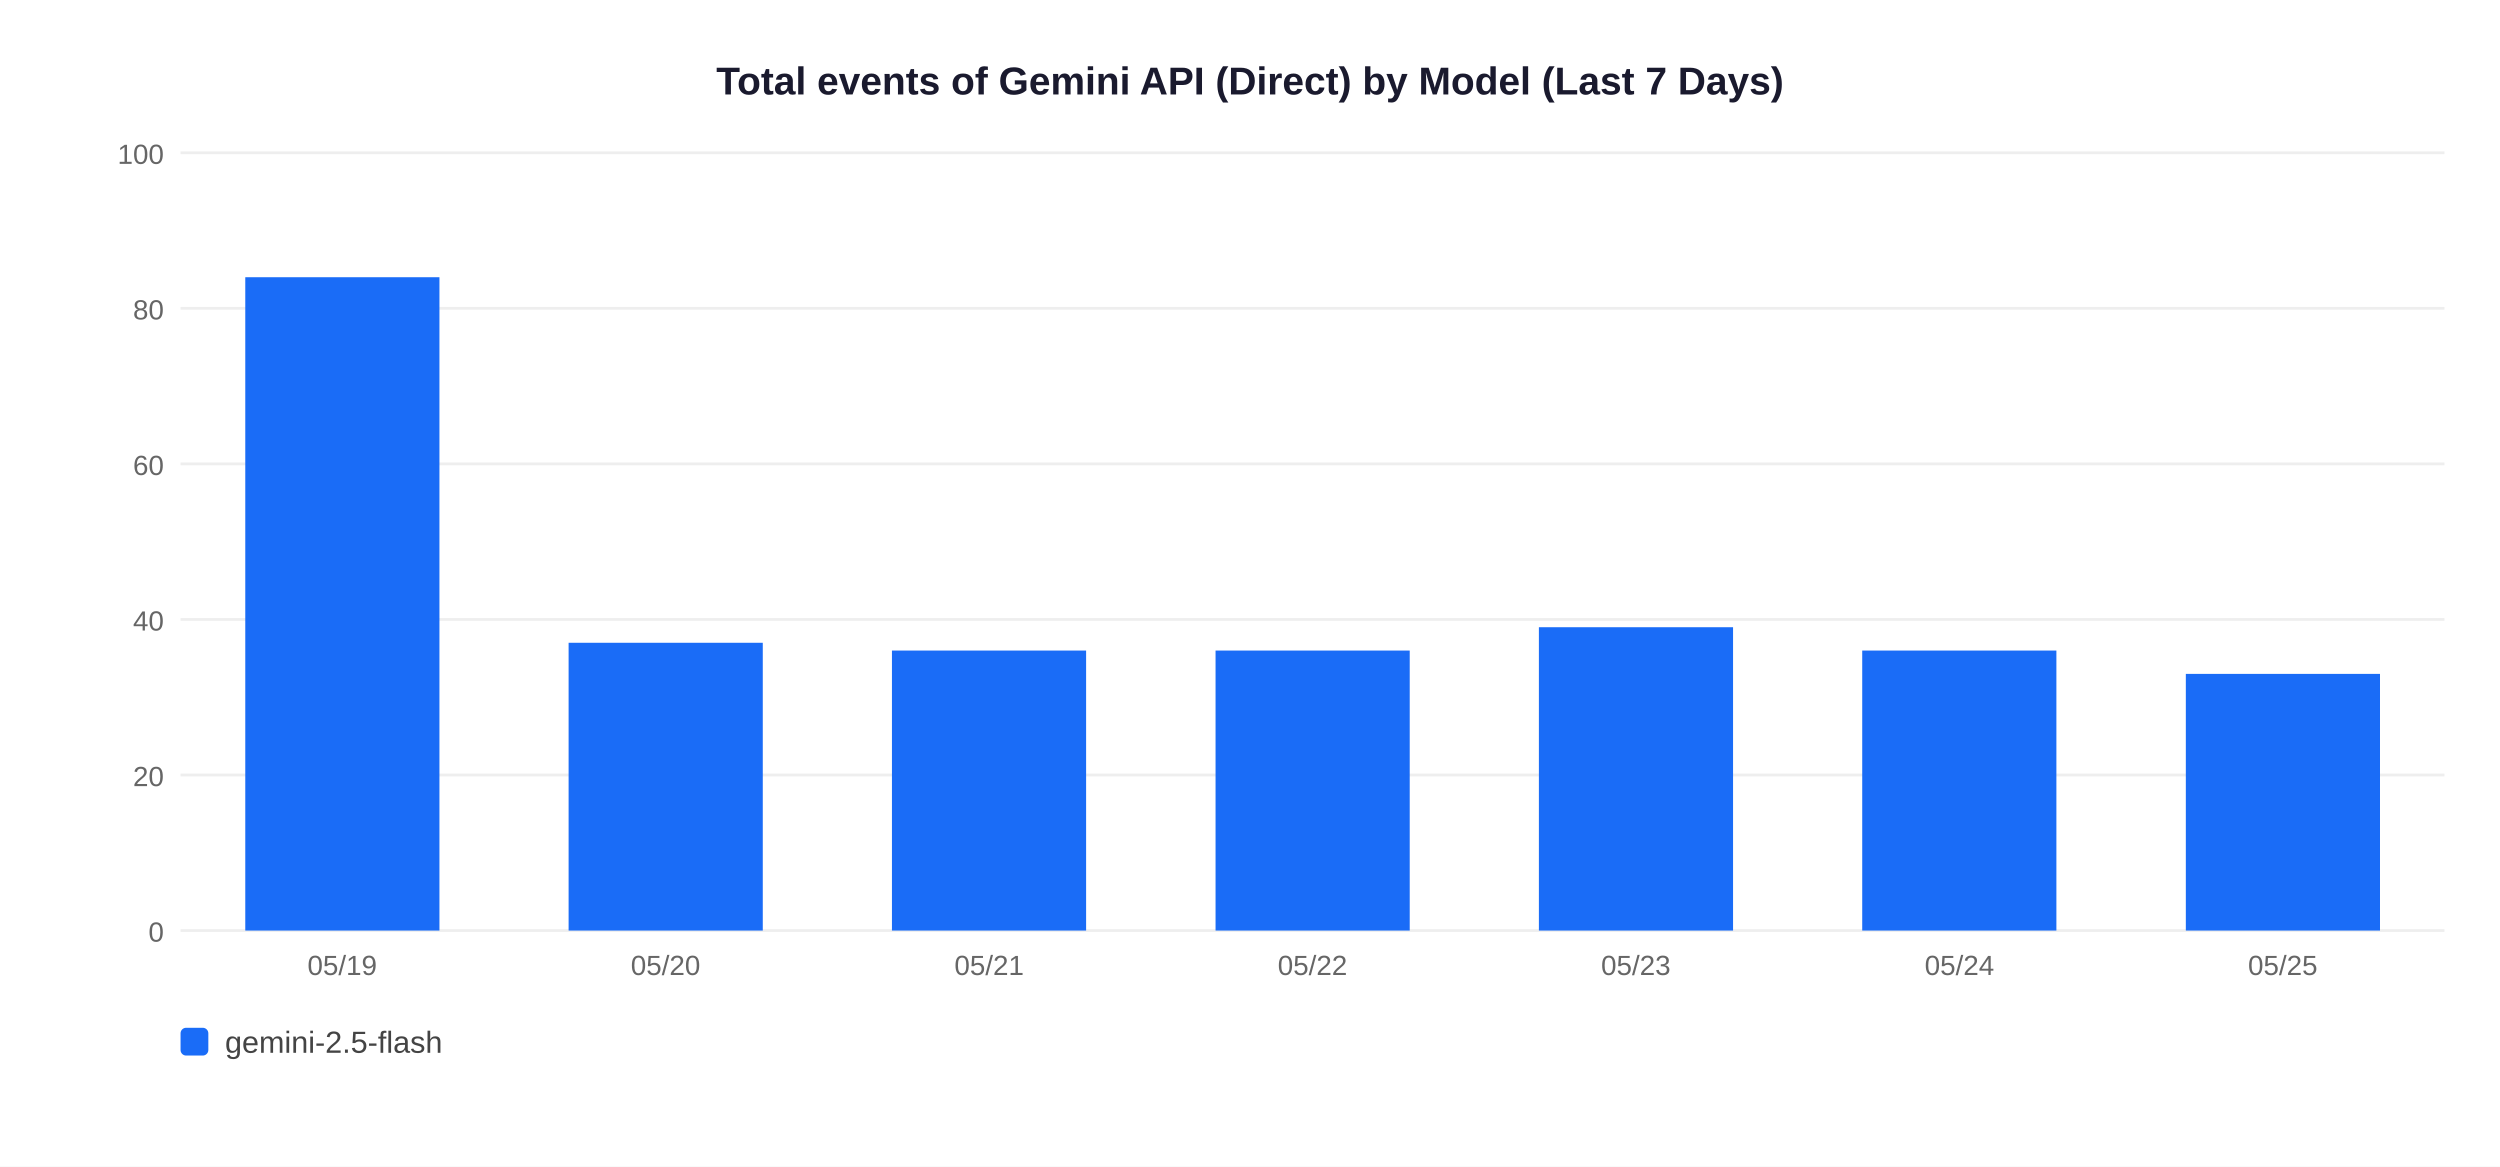
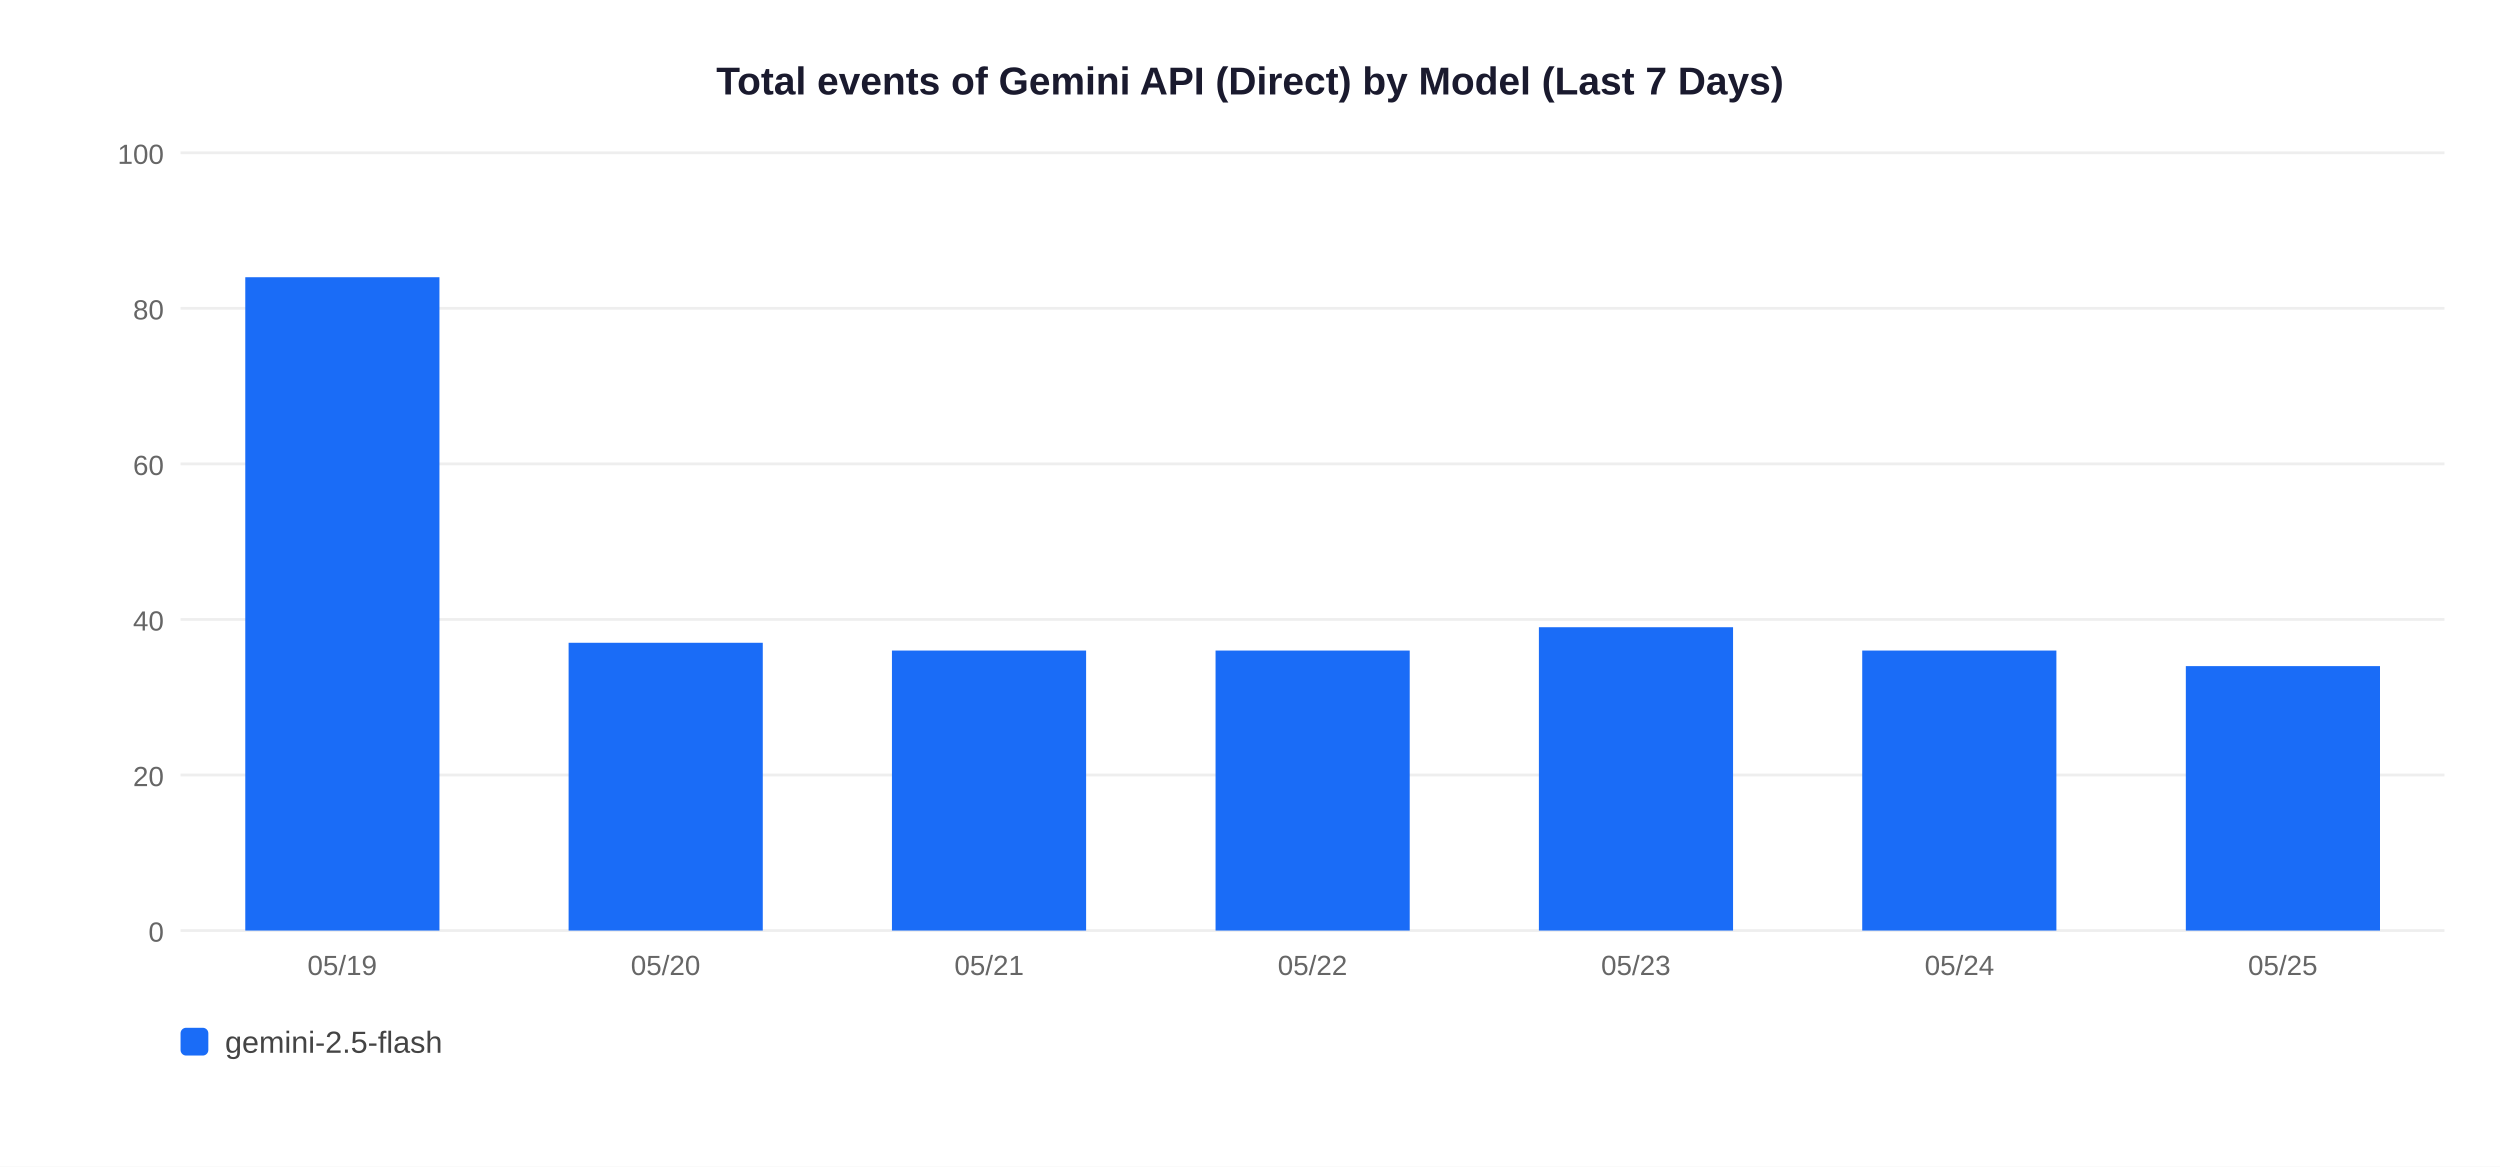
<svg xmlns="http://www.w3.org/2000/svg" width="900" height="420">
  <rect width="900" height="420" fill="white" />
  <text x="450" y="34" text-anchor="middle" font-size="14" font-weight="bold" font-family="Arial,sans-serif" fill="#1a1a2e">Total events of Gemini API (Direct) by Model (Last 7 Days)</text>
  <line x1="65" y1="335" x2="880" y2="335" stroke="#EEEEEE" stroke-width="1" />
  <text x="59" y="339" text-anchor="end" font-size="10" font-family="Arial,sans-serif" fill="#666">0</text>
  <line x1="65" y1="279" x2="880" y2="279" stroke="#EEEEEE" stroke-width="1" />
  <text x="59" y="283" text-anchor="end" font-size="10" font-family="Arial,sans-serif" fill="#666">20</text>
  <line x1="65" y1="223" x2="880" y2="223" stroke="#EEEEEE" stroke-width="1" />
  <text x="59" y="227" text-anchor="end" font-size="10" font-family="Arial,sans-serif" fill="#666">40</text>
  <line x1="65" y1="167" x2="880" y2="167" stroke="#EEEEEE" stroke-width="1" />
  <text x="59" y="171" text-anchor="end" font-size="10" font-family="Arial,sans-serif" fill="#666">60</text>
  <line x1="65" y1="111" x2="880" y2="111" stroke="#EEEEEE" stroke-width="1" />
  <text x="59" y="115" text-anchor="end" font-size="10" font-family="Arial,sans-serif" fill="#666">80</text>
  <line x1="65" y1="55" x2="880" y2="55" stroke="#EEEEEE" stroke-width="1" />
  <text x="59" y="59" text-anchor="end" font-size="10" font-family="Arial,sans-serif" fill="#666">100</text>
  <rect x="88.3" y="99.8" width="69.9" height="235.2" fill="#1A6CF7" />
  <text x="123.2" y="351" text-anchor="middle" font-size="10" font-family="Arial,sans-serif" fill="#666">05/19</text>
  <rect x="204.7" y="231.4" width="69.9" height="103.6" fill="#1A6CF7" />
  <text x="239.6" y="351" text-anchor="middle" font-size="10" font-family="Arial,sans-serif" fill="#666">05/20</text>
  <rect x="321.1" y="234.2" width="69.9" height="100.8" fill="#1A6CF7" />
  <text x="356.1" y="351" text-anchor="middle" font-size="10" font-family="Arial,sans-serif" fill="#666">05/21</text>
  <rect x="437.6" y="234.2" width="69.9" height="100.8" fill="#1A6CF7" />
  <text x="472.5" y="351" text-anchor="middle" font-size="10" font-family="Arial,sans-serif" fill="#666">05/22</text>
  <rect x="554.0" y="225.8" width="69.9" height="109.2" fill="#1A6CF7" />
  <text x="588.9" y="351" text-anchor="middle" font-size="10" font-family="Arial,sans-serif" fill="#666">05/23</text>
  <rect x="670.4" y="234.2" width="69.9" height="100.8" fill="#1A6CF7" />
  <text x="705.4" y="351" text-anchor="middle" font-size="10" font-family="Arial,sans-serif" fill="#666">05/24</text>
-   <rect x="786.9" y="242.6" width="69.9" height="92.4" fill="#1A6CF7" />
+   <rect x="786.9" y="239.8" width="69.9" height="95.2" fill="#1A6CF7" />
  <text x="821.8" y="351" text-anchor="middle" font-size="10" font-family="Arial,sans-serif" fill="#666">05/25</text>
  <rect x="65" y="370" width="10" height="10" rx="2" fill="#1A6CF7" />
  <text x="81" y="379" font-size="11" font-family="Arial,sans-serif" fill="#444">gemini-2.5-flash</text>
</svg>
